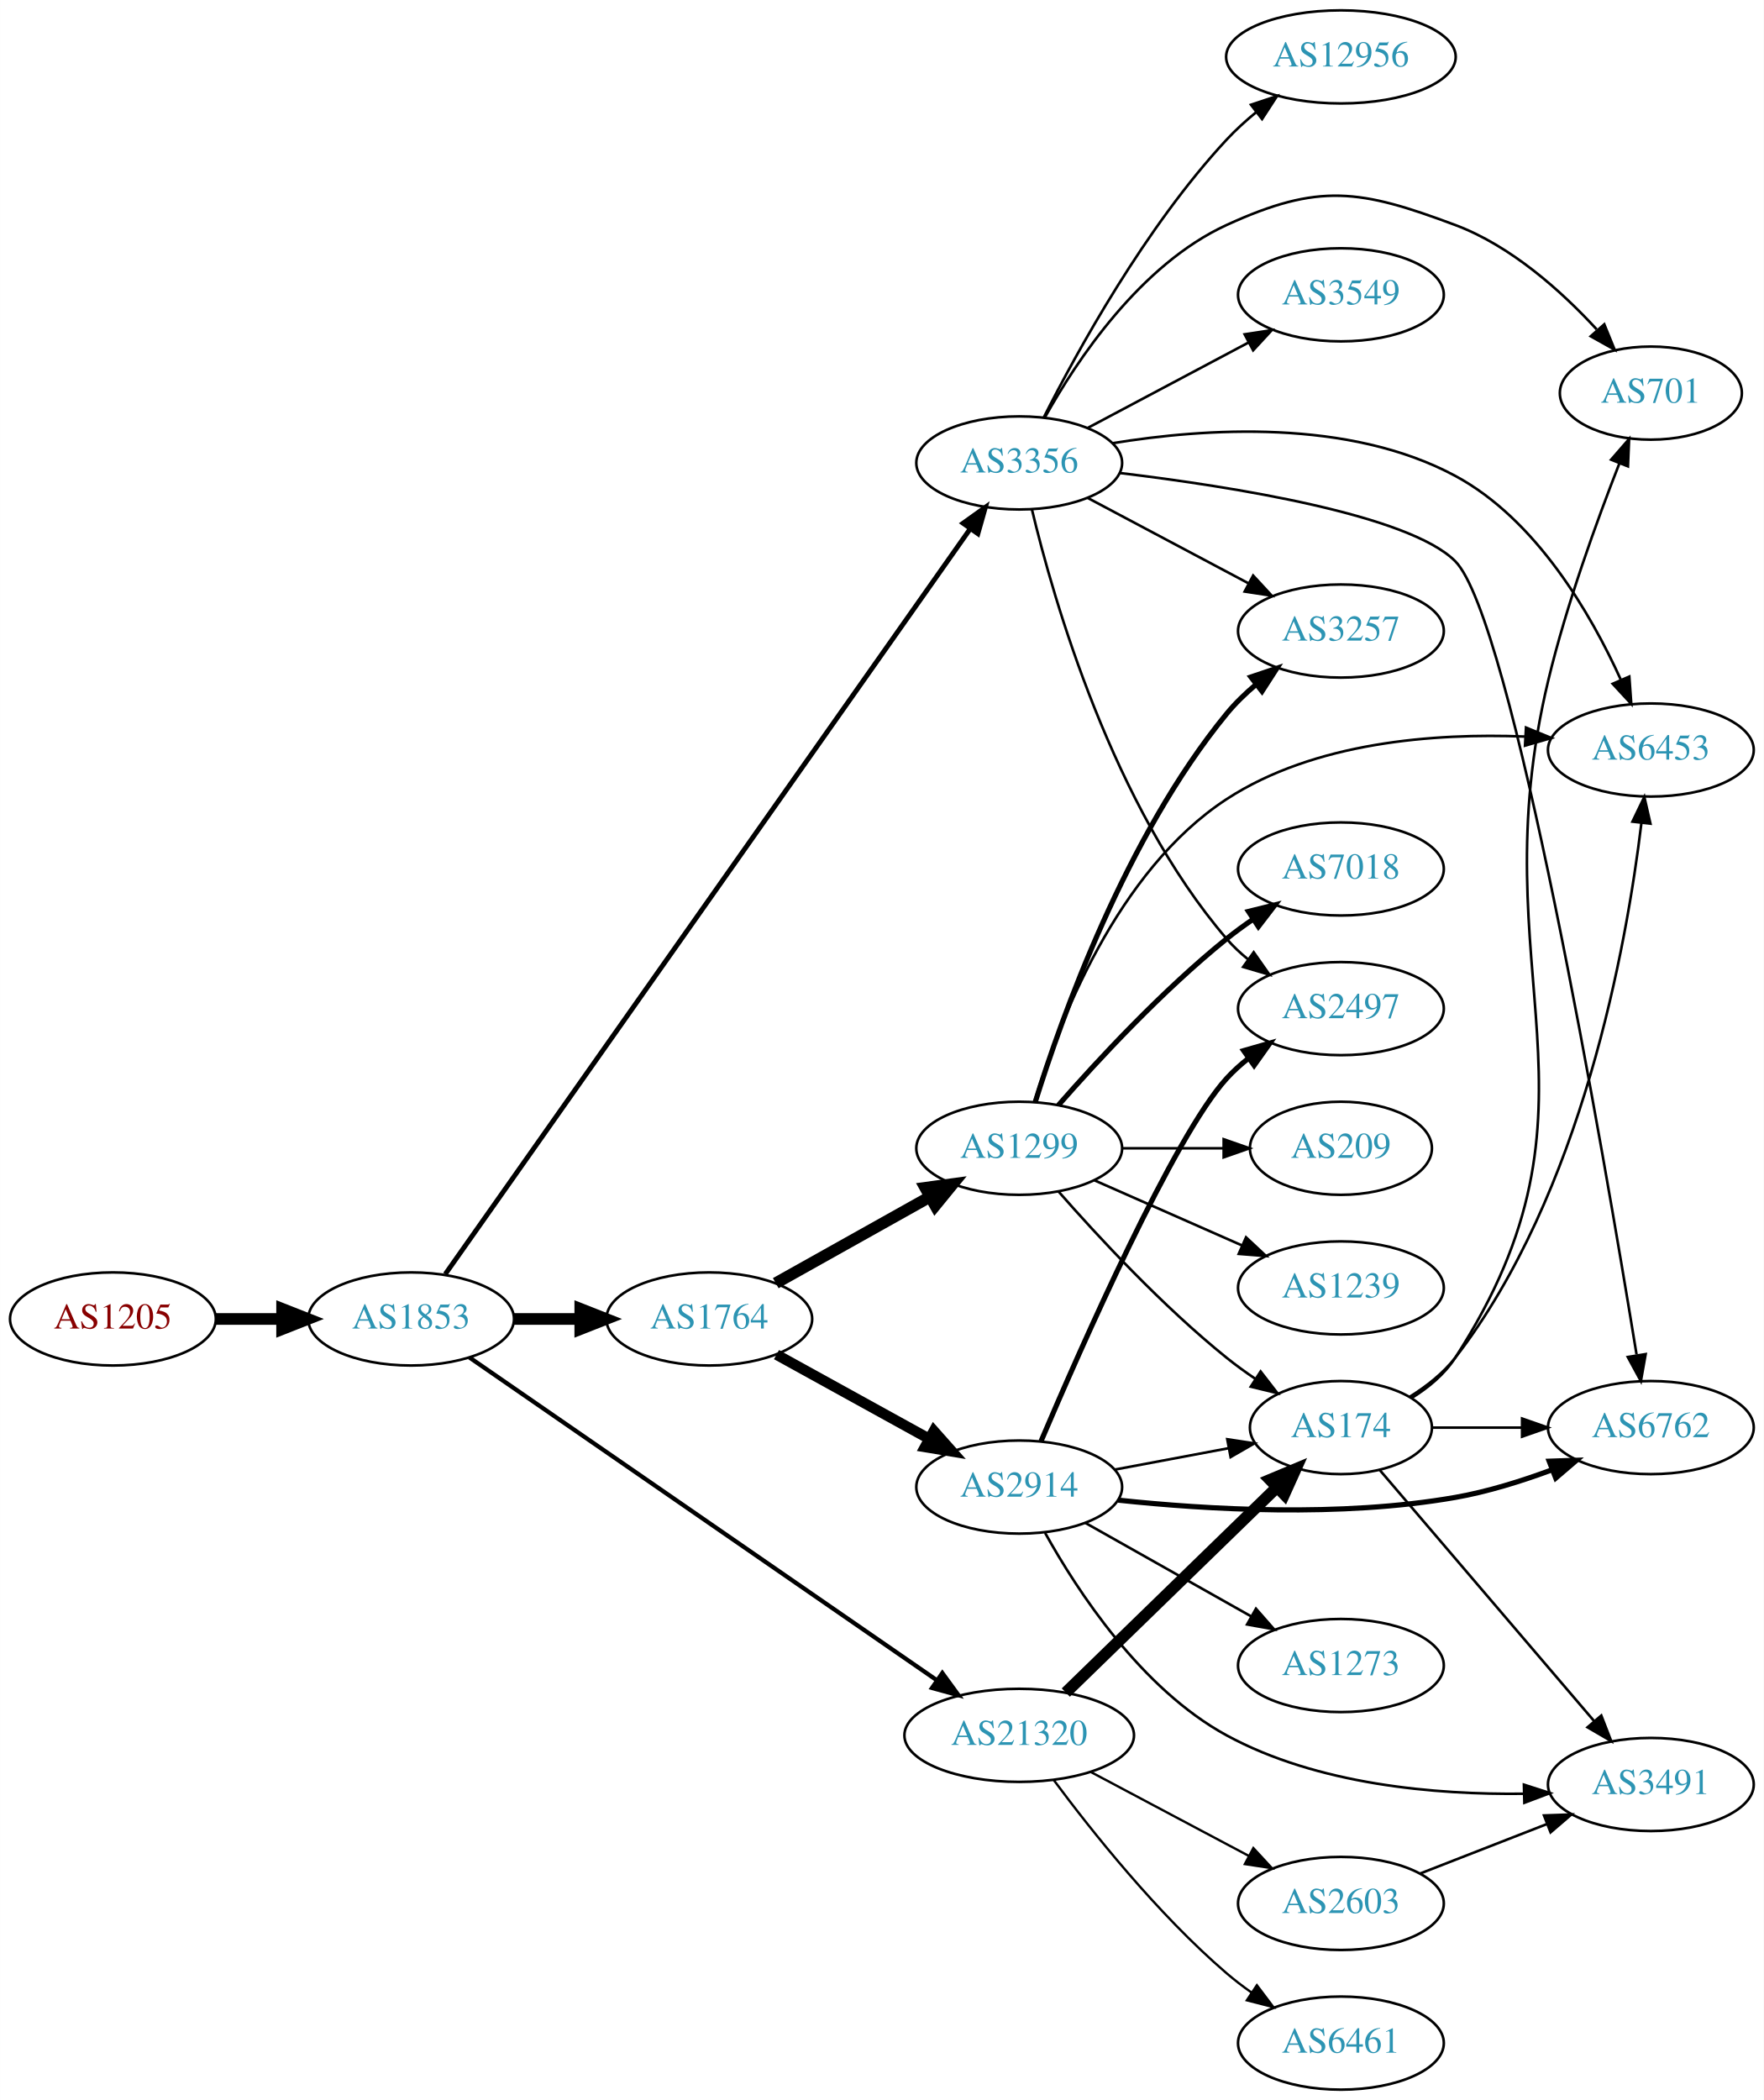
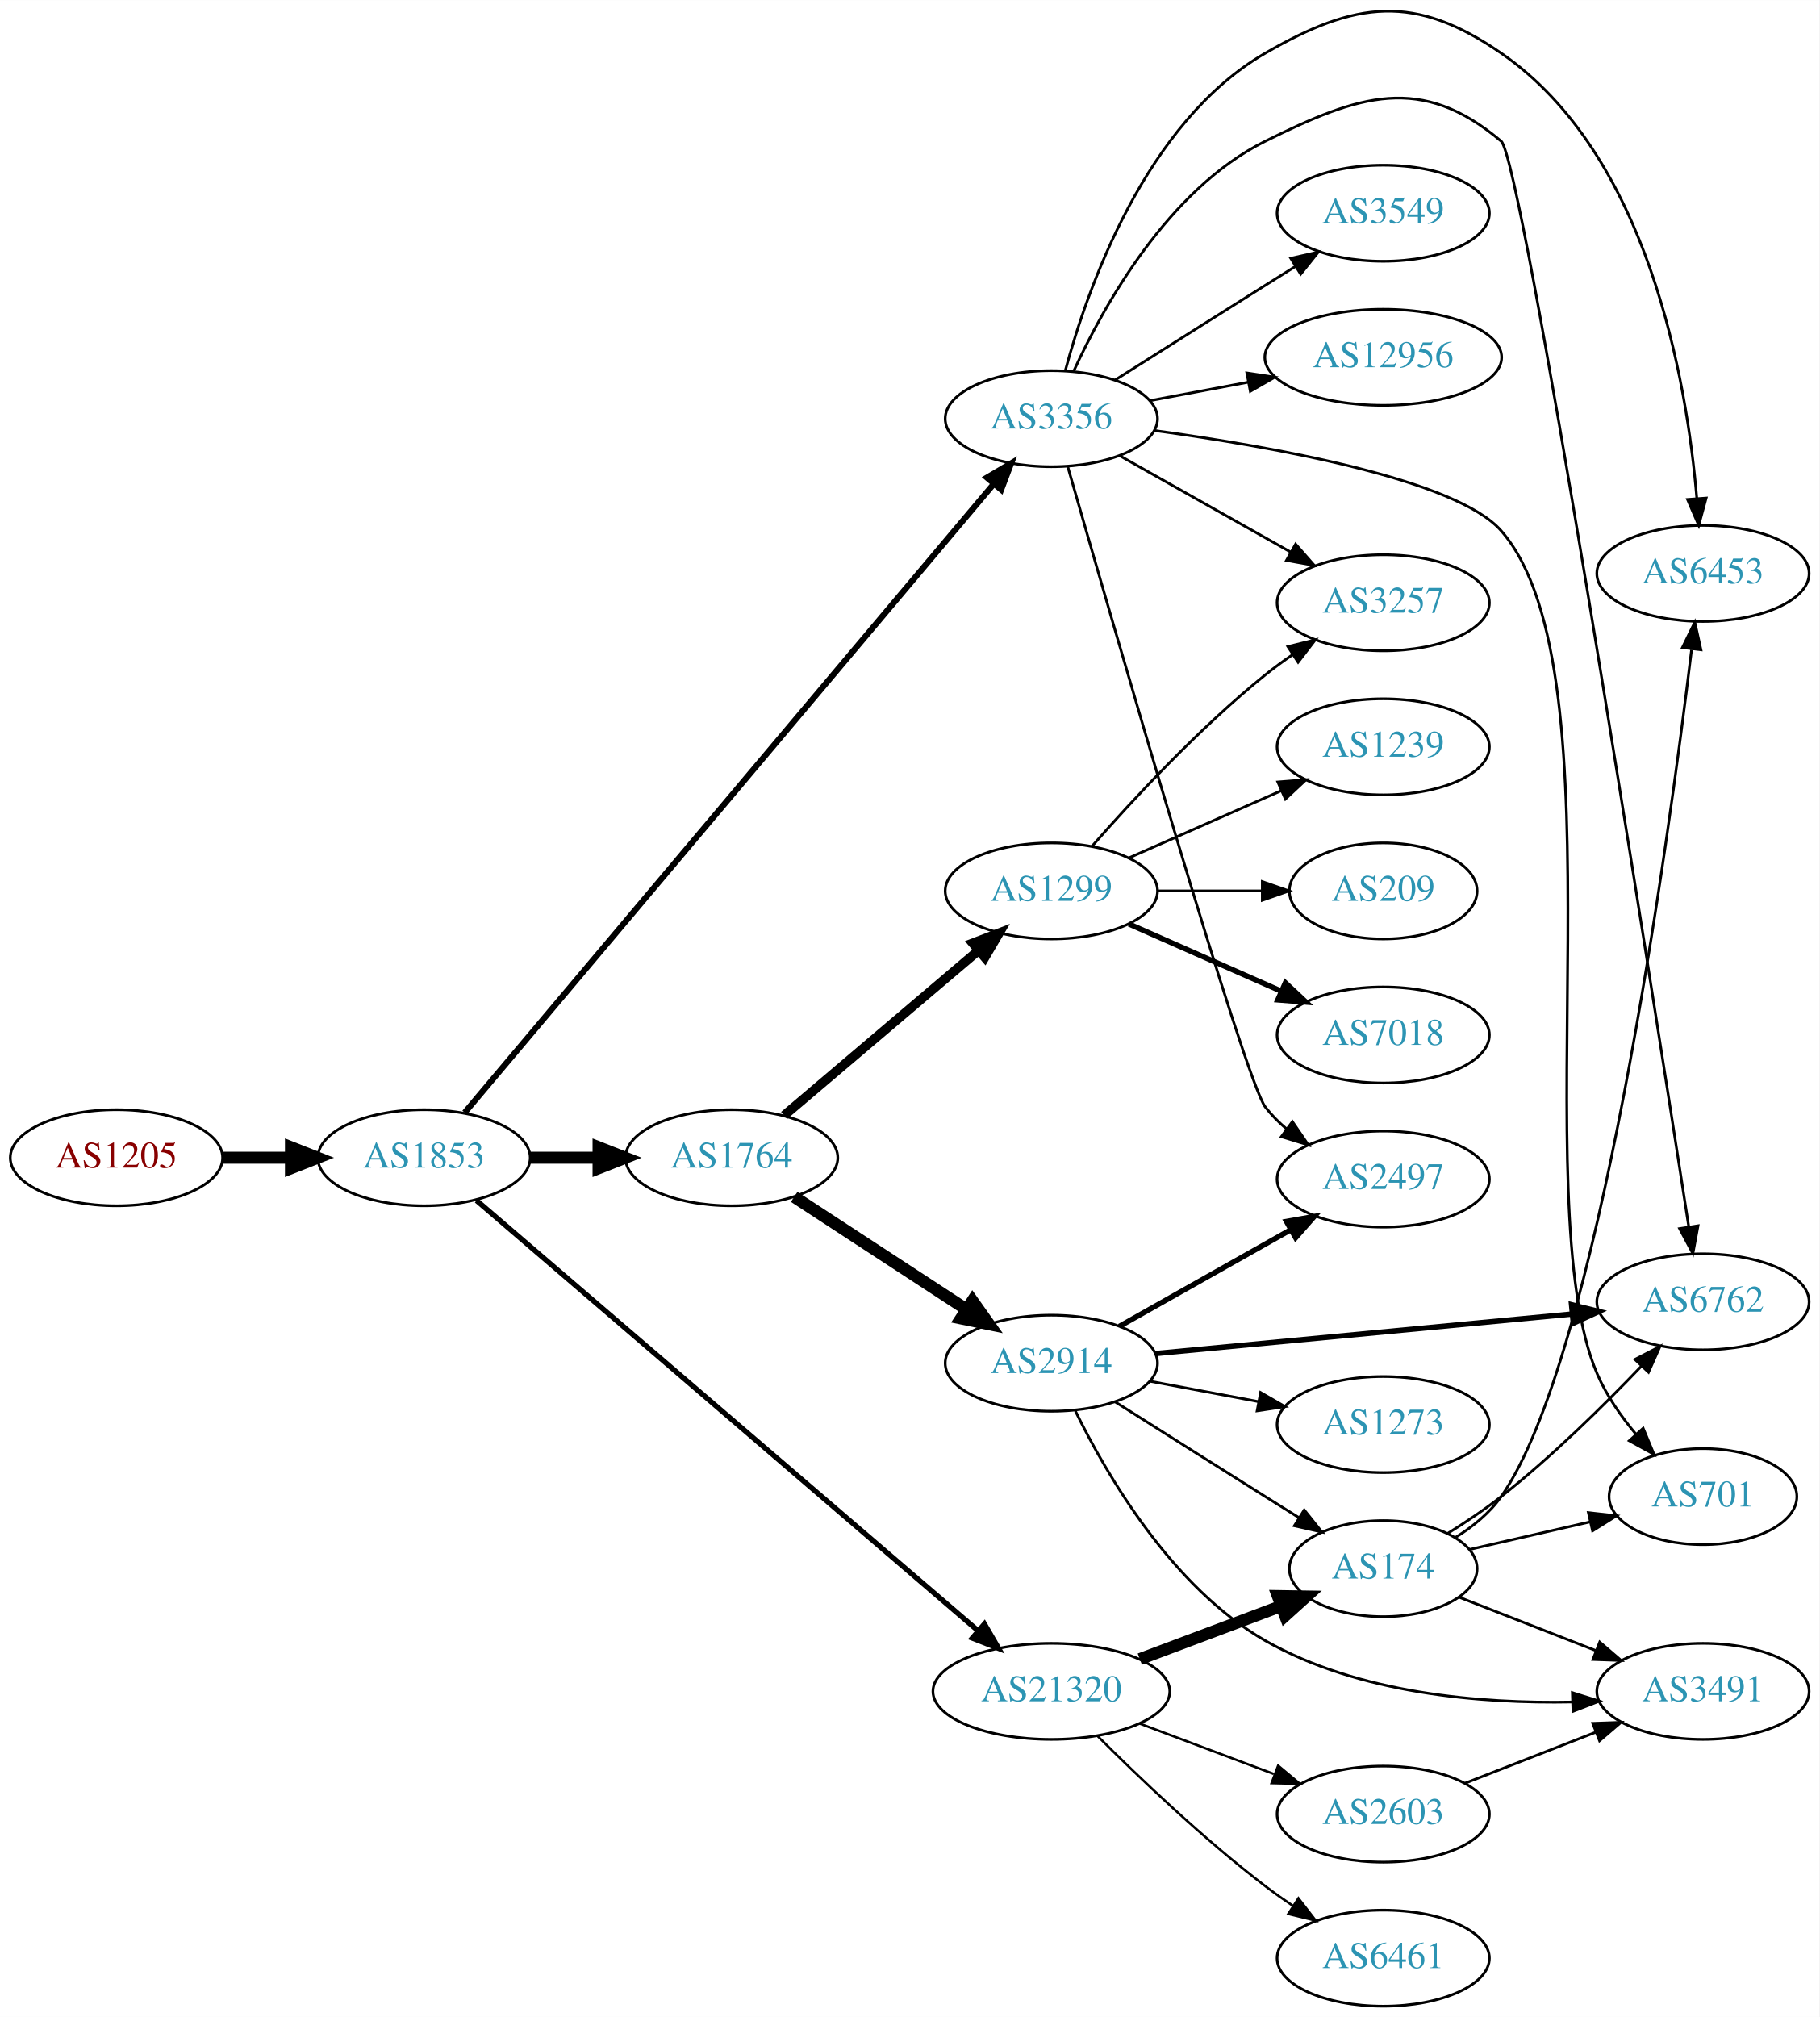
- <svg xmlns="http://www.w3.org/2000/svg" xmlns:xlink="http://www.w3.org/1999/xlink" width="682pt" height="812pt" viewBox="0.00 0.00 681.96 812.00">
-   <g id="graph0" class="graph" transform="scale(1 1) rotate(0) translate(4 808)">
-     <polygon fill="white" stroke="none" points="-4,4 -4,-808 677.956,-808 677.956,4 -4,4" />
+ <svg xmlns="http://www.w3.org/2000/svg" xmlns:xlink="http://www.w3.org/1999/xlink" width="682pt" height="756pt" viewBox="0.00 0.00 681.96 755.88">
+   <g id="graph0" class="graph" transform="scale(1 1) rotate(0) translate(4 751.877)">
+     <polygon fill="white" stroke="none" points="-4,4 -4,-751.877 677.956,-751.877 677.956,4 -4,4" />
    <g id="node1" class="node">
      <g id="a_node1">
        <a xlink:href="/asn/1205" xlink:title="AS1205 ~ University Linz [AT]">
-           <ellipse fill="#ffffff" stroke="black" cx="39.647" cy="-298" rx="39.794" ry="18" />
-           <text text-anchor="middle" x="39.647" y="-294.3" font-family="Times,serif" font-size="14.00" fill="#880000">AS1205</text>
+           <ellipse fill="#ffffff" stroke="black" cx="39.647" cy="-318" rx="39.794" ry="18" />
+           <text text-anchor="middle" x="39.647" y="-314.3" font-family="Times,serif" font-size="14.00" fill="#880000">AS1205</text>
        </a>
      </g>
    </g>
    <g id="node2" class="node">
      <g id="a_node2">
        <a xlink:href="/asn/1853" xlink:title="AS1853 ~ ACOnet Backbone [AT]">
-           <ellipse fill="#ffffff" stroke="black" cx="154.939" cy="-298" rx="39.794" ry="18" />
-           <text text-anchor="middle" x="154.939" y="-294.3" font-family="Times,serif" font-size="14.00" fill="#2c94b3">AS1853</text>
+           <ellipse fill="#ffffff" stroke="black" cx="154.939" cy="-318" rx="39.794" ry="18" />
+           <text text-anchor="middle" x="154.939" y="-314.3" font-family="Times,serif" font-size="14.00" fill="#2c94b3">AS1853</text>
        </a>
      </g>
    </g>
    <g id="edge1" class="edge">
-       <path fill="none" stroke="black" stroke-width="4.5" d="M79.319,-298C87.522,-298 96.286,-298 104.818,-298" />
-       <polygon fill="black" stroke="black" stroke-width="4.5" points="105.057,-301.938 115.057,-298 105.057,-294.063 105.057,-301.938" />
+       <path fill="none" stroke="black" stroke-width="4.5" d="M79.319,-318C87.522,-318 96.286,-318 104.818,-318" />
+       <polygon fill="black" stroke="black" stroke-width="4.5" points="105.057,-321.938 115.057,-318 105.057,-314.063 105.057,-321.938" />
    </g>
    <g id="node3" class="node">
      <g id="a_node3">
        <a xlink:href="/asn/1764" xlink:title="AS1764 ~ NEXTLAYER-AS [AT]">
-           <ellipse fill="#ffffff" stroke="black" cx="270.232" cy="-298" rx="39.794" ry="18" />
-           <text text-anchor="middle" x="270.232" y="-294.3" font-family="Times,serif" font-size="14.00" fill="#2c94b3">AS1764</text>
+           <ellipse fill="#ffffff" stroke="black" cx="270.232" cy="-318" rx="39.794" ry="18" />
+           <text text-anchor="middle" x="270.232" y="-314.3" font-family="Times,serif" font-size="14.00" fill="#2c94b3">AS1764</text>
        </a>
      </g>
    </g>
    <g id="edge2" class="edge">
-       <path fill="none" stroke="black" stroke-width="4.5" d="M194.612,-298C202.815,-298 211.579,-298 220.111,-298" />
-       <polygon fill="black" stroke="black" stroke-width="4.5" points="220.35,-301.938 230.35,-298 220.35,-294.063 220.35,-301.938" />
+       <path fill="none" stroke="black" stroke-width="4.5" d="M194.612,-318C202.815,-318 211.579,-318 220.111,-318" />
+       <polygon fill="black" stroke="black" stroke-width="4.5" points="220.35,-321.938 230.35,-318 220.35,-314.063 220.35,-321.938" />
    </g>
    <g id="node4" class="node">
      <g id="a_node4">
        <a xlink:href="/asn/3356" xlink:title="AS3356 ~ Level 3 Parent, LLC [US]">
-           <ellipse fill="#ffffff" stroke="black" cx="390.075" cy="-629" rx="39.794" ry="18" />
-           <text text-anchor="middle" x="390.075" y="-625.3" font-family="Times,serif" font-size="14.00" fill="#2c94b3">AS3356</text>
+           <ellipse fill="#ffffff" stroke="black" cx="390.075" cy="-595" rx="39.794" ry="18" />
+           <text text-anchor="middle" x="390.075" y="-591.3" font-family="Times,serif" font-size="14.00" fill="#2c94b3">AS3356</text>
        </a>
      </g>
    </g>
    <g id="edge3" class="edge">
-       <path fill="none" stroke="black" stroke-width="1.895" d="M168.146,-315.33C206.623,-369.959 325.517,-538.763 371.065,-603.431" />
-       <polygon fill="black" stroke="black" stroke-width="1.895" points="368.37,-605.681 376.99,-611.842 374.093,-601.65 368.37,-605.681" />
+       <path fill="none" stroke="black" stroke-width="2.25" d="M170.172,-334.911C209.855,-382.059 321.858,-515.136 368.397,-570.432" />
+       <polygon fill="black" stroke="black" stroke-width="2.25" points="365.911,-572.914 375.029,-578.311 371.267,-568.406 365.911,-572.914" />
    </g>
    <g id="node5" class="node">
      <g id="a_node5">
        <a xlink:href="/asn/21320" xlink:title="AS21320 ~ GEANT Vereniging [EU]">
-           <ellipse fill="#ffffff" stroke="black" cx="390.075" cy="-137" rx="44.393" ry="18" />
-           <text text-anchor="middle" x="390.075" y="-133.3" font-family="Times,serif" font-size="14.00" fill="#2c94b3">AS21320</text>
+           <ellipse fill="#ffffff" stroke="black" cx="390.075" cy="-118" rx="44.393" ry="18" />
+           <text text-anchor="middle" x="390.075" y="-114.3" font-family="Times,serif" font-size="14.00" fill="#2c94b3">AS21320</text>
        </a>
      </g>
    </g>
    <g id="edge4" class="edge">
-       <path fill="none" stroke="black" stroke-width="1.658" d="M177.454,-283.142C218.947,-254.488 310.156,-191.5 358.152,-158.355" />
-       <polygon fill="black" stroke="black" stroke-width="1.658" points="360.349,-161.091 366.589,-152.529 356.371,-155.331 360.349,-161.091" />
+       <path fill="none" stroke="black" stroke-width="1.969" d="M174.624,-301.971C215.889,-266.571 314.911,-181.623 362.567,-140.74" />
+       <polygon fill="black" stroke="black" stroke-width="1.969" points="364.991,-143.273 370.302,-134.105 360.433,-137.96 364.991,-143.273" />
    </g>
    <g id="node6" class="node">
      <g id="a_node6">
-         <a xlink:href="/asn/1299" xlink:title="AS1299 ~ Telia Carrier [EU]">
-           <ellipse fill="#ffffff" stroke="black" cx="390.075" cy="-364" rx="39.794" ry="18" />
-           <text text-anchor="middle" x="390.075" y="-360.3" font-family="Times,serif" font-size="14.00" fill="#2c94b3">AS1299</text>
+         <a xlink:href="/asn/2914" xlink:title="AS2914 ~ NTT America, Inc. [US]">
+           <ellipse fill="#ffffff" stroke="black" cx="390.075" cy="-241" rx="39.794" ry="18" />
+           <text text-anchor="middle" x="390.075" y="-237.3" font-family="Times,serif" font-size="14.00" fill="#2c94b3">AS2914</text>
        </a>
      </g>
    </g>
    <g id="edge5" class="edge">
-       <path fill="none" stroke="black" stroke-width="4.5" d="M295.936,-311.836C313.22,-321.516 336.515,-334.563 355.485,-345.187" />
-       <polygon fill="black" stroke="black" stroke-width="4.5" points="353.755,-348.731 364.404,-350.182 357.603,-341.861 353.755,-348.731" />
+       <path fill="none" stroke="black" stroke-width="4.5" d="M293.675,-303.336C311.941,-291.401 337.917,-274.427 358.153,-261.205" />
+       <polygon fill="black" stroke="black" stroke-width="4.5" points="360.498,-264.376 366.716,-255.61 356.191,-257.784 360.498,-264.376" />
    </g>
    <g id="node7" class="node">
      <g id="a_node7">
-         <a xlink:href="/asn/2914" xlink:title="AS2914 ~ NTT America, Inc. [US]">
-           <ellipse fill="#ffffff" stroke="black" cx="390.075" cy="-233" rx="39.794" ry="18" />
-           <text text-anchor="middle" x="390.075" y="-229.3" font-family="Times,serif" font-size="14.00" fill="#2c94b3">AS2914</text>
+         <a xlink:href="/asn/1299" xlink:title="AS1299 ~ Telia Carrier [EU]">
+           <ellipse fill="#ffffff" stroke="black" cx="390.075" cy="-418" rx="39.794" ry="18" />
+           <text text-anchor="middle" x="390.075" y="-414.3" font-family="Times,serif" font-size="14.00" fill="#2c94b3">AS1299</text>
        </a>
      </g>
    </g>
    <g id="edge6" class="edge">
-       <path fill="none" stroke="black" stroke-width="4.05" d="M296.224,-284.215C313.41,-274.736 336.438,-262.034 355.261,-251.651" />
-       <polygon fill="black" stroke="black" stroke-width="4.05" points="357.075,-254.698 364.12,-246.765 353.652,-248.492 357.075,-254.698" />
+       <path fill="none" stroke="black" stroke-width="3.5" d="M289.905,-333.845C309.557,-350.522 340.652,-376.909 362.781,-395.687" />
+       <polygon fill="black" stroke="black" stroke-width="3.5" points="360.601,-398.427 370.49,-402.229 365.13,-393.09 360.601,-398.427" />
    </g>
    <g id="node8" class="node">
      <g id="a_node8">
+         <a xlink:href="/asn/2497" xlink:title="AS2497 ~ Internet Initiative Japan Inc. [JP]">
+           <ellipse fill="#ffffff" stroke="black" cx="514.467" cy="-310" rx="39.794" ry="18" />
+           <text text-anchor="middle" x="514.467" y="-306.3" font-family="Times,serif" font-size="14.00" fill="#2c94b3">AS2497</text>
+         </a>
+       </g>
+     </g>
+     <g id="edge13" class="edge">
+       <path fill="none" stroke="black" d="M396.269,-576.849C412.659,-519.739 462.654,-346.917 470.271,-337 472.561,-334.019 475.281,-331.284 478.225,-328.795" />
+       <polygon fill="black" stroke="black" points="480.419,-331.526 486.401,-322.782 476.271,-325.887 480.419,-331.526" />
+     </g>
+     <g id="node10" class="node">
+       <g id="a_node10">
        <a xlink:href="/asn/6762" xlink:title="AS6762 ~ TELECOM ITALIA SPARKLE S.p.A. [IT]">
-           <ellipse fill="#ffffff" stroke="black" cx="634.31" cy="-256" rx="39.794" ry="18" />
-           <text text-anchor="middle" x="634.31" y="-252.3" font-family="Times,serif" font-size="14.00" fill="#2c94b3">AS6762</text>
-         </a>
-       </g>
-     </g>
-     <g id="edge17" class="edge">
-       <path fill="none" stroke="black" d="M429.047,-625.098C472.735,-619.827 540.765,-608.965 558.663,-591 580.559,-569.022 616.231,-361.102 628.774,-284.315" />
-       <polygon fill="black" stroke="black" points="632.305,-284.406 630.453,-273.975 625.395,-283.285 632.305,-284.406" />
-     </g>
-     <g id="node11" class="node">
-       <g id="a_node11">
-         <a xlink:href="/asn/2497" xlink:title="AS2497 ~ Internet Initiative Japan Inc. [JP]">
-           <ellipse fill="#ffffff" stroke="black" cx="514.467" cy="-418" rx="39.794" ry="18" />
-           <text text-anchor="middle" x="514.467" y="-414.3" font-family="Times,serif" font-size="14.00" fill="#2c94b3">AS2497</text>
-         </a>
-       </g>
-     </g>
-     <g id="edge16" class="edge">
-       <path fill="none" stroke="black" d="M394.963,-611.132C403.388,-575.875 426.215,-496.328 470.271,-445 472.719,-442.148 475.545,-439.499 478.555,-437.063" />
-       <polygon fill="black" stroke="black" points="480.743,-439.801 486.824,-431.125 476.66,-434.116 480.743,-439.801" />
+           <ellipse fill="#ffffff" stroke="black" cx="634.31" cy="-264" rx="39.794" ry="18" />
+           <text text-anchor="middle" x="634.31" y="-260.3" font-family="Times,serif" font-size="14.00" fill="#2c94b3">AS6762</text>
+         </a>
+       </g>
+     </g>
+     <g id="edge12" class="edge">
+       <path fill="none" stroke="black" d="M398.38,-612.672C409.654,-637.305 433.87,-680.966 470.271,-699 505.473,-716.44 528.627,-724.321 558.663,-699 566.57,-692.335 614.245,-387.437 628.977,-292.148" />
+       <polygon fill="black" stroke="black" points="632.462,-292.511 630.529,-282.094 625.544,-291.443 632.462,-292.511" />
    </g>
    <g id="node13" class="node">
      <g id="a_node13">
-         <a xlink:href="/asn/6453" xlink:title="AS6453 ~ TATA COMMUNICATIONS (AMERICA) INC [US]">
-           <ellipse fill="#ffffff" stroke="black" cx="634.31" cy="-518" rx="39.794" ry="18" />
-           <text text-anchor="middle" x="634.31" y="-514.3" font-family="Times,serif" font-size="14.00" fill="#2c94b3">AS6453</text>
-         </a>
-       </g>
-     </g>
-     <g id="edge12" class="edge">
-       <path fill="none" stroke="black" d="M426.132,-636.618C461.747,-642.455 517.392,-646.202 558.663,-624 589.987,-607.15 611.082,-570.713 622.642,-545.29" />
-       <polygon fill="black" stroke="black" points="625.98,-546.388 626.742,-535.82 619.557,-543.606 625.98,-546.388" />
+         <a xlink:href="/asn/701" xlink:title="AS701 ~ UUNET [US]">
+           <ellipse fill="#ffffff" stroke="black" cx="634.31" cy="-191" rx="35.194" ry="18" />
+           <text text-anchor="middle" x="634.31" y="-187.3" font-family="Times,serif" font-size="14.00" fill="#2c94b3">AS701</text>
+         </a>
+       </g>
+     </g>
+     <g id="edge14" class="edge">
+       <path fill="none" stroke="black" d="M428.644,-590.564C472.667,-584.551 541.766,-572.292 558.663,-553 605.231,-499.834 566.745,-301.929 594.663,-237 598.158,-228.873 603.579,-221.082 609.266,-214.297" />
+       <polygon fill="black" stroke="black" points="611.89,-216.613 615.965,-206.833 606.681,-211.937 611.89,-216.613" />
    </g>
    <g id="node14" class="node">
      <g id="a_node14">
-         <a xlink:href="/asn/12956" xlink:title="AS12956 ~ TELXIUS [ES]">
-           <ellipse fill="#ffffff" stroke="black" cx="514.467" cy="-786" rx="44.393" ry="18" />
-           <text text-anchor="middle" x="514.467" y="-782.3" font-family="Times,serif" font-size="14.00" fill="#2c94b3">AS12956</text>
-         </a>
-       </g>
-     </g>
-     <g id="edge13" class="edge">
-       <path fill="none" stroke="black" d="M399.545,-646.555C412.423,-672.093 438.785,-720.132 470.271,-754 473.756,-757.749 477.731,-761.36 481.825,-764.721" />
-       <polygon fill="black" stroke="black" points="479.695,-767.498 489.748,-770.844 483.976,-761.96 479.695,-767.498" />
+         <a xlink:href="/asn/3257" xlink:title="AS3257 ~ GTT [DE]">
+           <ellipse fill="#ffffff" stroke="black" cx="514.467" cy="-526" rx="39.794" ry="18" />
+           <text text-anchor="middle" x="514.467" y="-522.3" font-family="Times,serif" font-size="14.00" fill="#2c94b3">AS3257</text>
+         </a>
+       </g>
+     </g>
+     <g id="edge15" class="edge">
+       <path fill="none" stroke="black" d="M415.549,-581.203C433.939,-570.835 459.351,-556.509 479.678,-545.049" />
+       <polygon fill="black" stroke="black" points="481.624,-547.97 488.616,-540.01 478.186,-541.872 481.624,-547.97" />
    </g>
    <g id="node15" class="node">
      <g id="a_node15">
-         <a xlink:href="/asn/3549" xlink:title="AS3549 ~ Level 3 Parent, LLC [US]">
-           <ellipse fill="#ffffff" stroke="black" cx="514.467" cy="-694" rx="39.794" ry="18" />
-           <text text-anchor="middle" x="514.467" y="-690.3" font-family="Times,serif" font-size="14.00" fill="#2c94b3">AS3549</text>
-         </a>
-       </g>
-     </g>
-     <g id="edge14" class="edge">
-       <path fill="none" stroke="black" d="M416.435,-642.468C434.447,-652.034 458.856,-664.997 478.686,-675.528" />
-       <polygon fill="black" stroke="black" points="477.245,-678.726 487.719,-680.326 480.529,-672.544 477.245,-678.726" />
+         <a xlink:href="/asn/12956" xlink:title="AS12956 ~ TELXIUS [ES]">
+           <ellipse fill="#ffffff" stroke="black" cx="514.467" cy="-618" rx="44.393" ry="18" />
+           <text text-anchor="middle" x="514.467" y="-614.3" font-family="Times,serif" font-size="14.00" fill="#2c94b3">AS12956</text>
+         </a>
+       </g>
+     </g>
+     <g id="edge16" class="edge">
+       <path fill="none" stroke="black" d="M427.135,-601.776C438.593,-603.93 451.474,-606.35 463.721,-608.652" />
+       <polygon fill="black" stroke="black" points="463.34,-612.141 473.814,-610.548 464.633,-605.262 463.34,-612.141" />
    </g>
    <g id="node16" class="node">
      <g id="a_node16">
-         <a xlink:href="/asn/701" xlink:title="AS701 ~ UUNET [US]">
-           <ellipse fill="#ffffff" stroke="black" cx="634.31" cy="-656" rx="35.194" ry="18" />
-           <text text-anchor="middle" x="634.31" y="-652.3" font-family="Times,serif" font-size="14.00" fill="#2c94b3">AS701</text>
-         </a>
-       </g>
-     </g>
-     <g id="edge15" class="edge">
-       <path fill="none" stroke="black" d="M399.987,-646.565C412.331,-668.705 436.939,-705.712 470.271,-721 505.98,-737.378 521.871,-734.774 558.663,-721 580.253,-712.917 599.715,-695.455 613.349,-680.664" />
-       <polygon fill="black" stroke="black" points="616.302,-682.609 620.301,-672.798 611.056,-677.974 616.302,-682.609" />
+         <a xlink:href="/asn/6453" xlink:title="AS6453 ~ TATA COMMUNICATIONS (AMERICA) INC [US]">
+           <ellipse fill="#ffffff" stroke="black" cx="634.31" cy="-537" rx="39.794" ry="18" />
+           <text text-anchor="middle" x="634.31" y="-533.3" font-family="Times,serif" font-size="14.00" fill="#2c94b3">AS6453</text>
+         </a>
+       </g>
+     </g>
+     <g id="edge17" class="edge">
+       <path fill="none" stroke="black" d="M395.268,-612.908C403.563,-643.744 425.297,-706.05 470.271,-732 504.299,-751.633 526.297,-754.266 558.663,-732 613.843,-694.038 628.256,-609.296 632.004,-565.075" />
+       <polygon fill="black" stroke="black" points="635.502,-565.238 632.731,-555.012 628.52,-564.734 635.502,-565.238" />
    </g>
    <g id="node17" class="node">
      <g id="a_node17">
-         <a xlink:href="/asn/3257" xlink:title="AS3257 ~ GTT [DE]">
-           <ellipse fill="#ffffff" stroke="black" cx="514.467" cy="-564" rx="39.794" ry="18" />
-           <text text-anchor="middle" x="514.467" y="-560.3" font-family="Times,serif" font-size="14.00" fill="#2c94b3">AS3257</text>
+         <a xlink:href="/asn/3549" xlink:title="AS3549 ~ Level 3 Parent, LLC [US]">
+           <ellipse fill="#ffffff" stroke="black" cx="514.467" cy="-672" rx="39.794" ry="18" />
+           <text text-anchor="middle" x="514.467" y="-668.3" font-family="Times,serif" font-size="14.00" fill="#2c94b3">AS3549</text>
        </a>
      </g>
    </g>
    <g id="edge18" class="edge">
-       <path fill="none" stroke="black" d="M416.435,-615.532C434.447,-605.966 458.856,-593.003 478.686,-582.472" />
-       <polygon fill="black" stroke="black" points="480.529,-585.456 487.719,-577.674 477.245,-579.274 480.529,-585.456" />
-     </g>
-     <g id="node10" class="node">
-       <g id="a_node10">
+       <path fill="none" stroke="black" d="M413.931,-609.468C429.741,-619.467 451.27,-633.064 470.271,-645 473.894,-647.276 477.69,-649.656 481.464,-652.019" />
+       <polygon fill="black" stroke="black" points="479.806,-655.11 490.14,-657.446 483.519,-649.176 479.806,-655.11" />
+     </g>
+     <g id="node9" class="node">
+       <g id="a_node9">
        <a xlink:href="/asn/174" xlink:title="AS174 ~ Cogent Communications [US]">
-           <ellipse fill="#ffffff" stroke="black" cx="514.467" cy="-256" rx="35.194" ry="18" />
-           <text text-anchor="middle" x="514.467" y="-252.3" font-family="Times,serif" font-size="14.00" fill="#2c94b3">AS174</text>
-         </a>
-       </g>
-     </g>
-     <g id="edge21" class="edge">
-       <path fill="none" stroke="black" stroke-width="4.5" d="M408.093,-153.546C429.311,-174.177 465.702,-209.559 489.673,-232.866" />
-       <polygon fill="black" stroke="black" stroke-width="4.5" points="487.07,-235.826 496.985,-239.974 492.56,-230.18 487.07,-235.826" />
-     </g>
-     <g id="node18" class="node">
-       <g id="a_node18">
+           <ellipse fill="#ffffff" stroke="black" cx="514.467" cy="-164" rx="35.194" ry="18" />
+           <text text-anchor="middle" x="514.467" y="-160.3" font-family="Times,serif" font-size="14.00" fill="#2c94b3">AS174</text>
+         </a>
+       </g>
+     </g>
+     <g id="edge25" class="edge">
+       <path fill="none" stroke="black" stroke-width="4.5" d="M423.232,-130.086C439.454,-136.183 459.221,-143.612 476.114,-149.961" />
+       <polygon fill="black" stroke="black" stroke-width="4.5" points="474.934,-153.724 485.68,-153.556 477.705,-146.353 474.934,-153.724" />
+     </g>
+     <g id="node21" class="node">
+       <g id="a_node21">
        <a xlink:href="/asn/6461" xlink:title="AS6461 ~ Zayo Bandwidth [US]">
          <ellipse fill="#ffffff" stroke="black" cx="514.467" cy="-18" rx="39.794" ry="18" />
          <text text-anchor="middle" x="514.467" y="-14.3" font-family="Times,serif" font-size="14.00" fill="#2c94b3">AS6461</text>
        </a>
      </g>
    </g>
-     <g id="edge19" class="edge">
-       <path fill="none" stroke="black" stroke-width="0.9" d="M403.452,-119.685C418,-100.09 443.565,-67.924 470.271,-45 473.28,-42.417 476.561,-39.91 479.925,-37.532" />
-       <polygon fill="black" stroke="black" stroke-width="0.9" points="481.972,-40.375 488.354,-31.918 478.091,-34.549 481.972,-40.375" />
-     </g>
-     <g id="node19" class="node">
-       <g id="a_node19">
+     <g id="edge23" class="edge">
+       <path fill="none" stroke="black" stroke-width="0.9" d="M407.27,-101.385C422.743,-85.93 447.078,-62.693 470.271,-45 473.593,-42.465 477.161,-39.947 480.77,-37.525" />
+       <polygon fill="black" stroke="black" stroke-width="0.9" points="482.679,-40.458 489.17,-32.085 478.874,-34.583 482.679,-40.458" />
+     </g>
+     <g id="node22" class="node">
+       <g id="a_node22">
        <a xlink:href="/asn/2603" xlink:title="AS2603 ~ NORDUnet [NO]">
          <ellipse fill="#ffffff" stroke="black" cx="514.467" cy="-72" rx="39.794" ry="18" />
          <text text-anchor="middle" x="514.467" y="-68.3" font-family="Times,serif" font-size="14.00" fill="#2c94b3">AS2603</text>
        </a>
      </g>
    </g>
-     <g id="edge20" class="edge">
-       <path fill="none" stroke="black" stroke-width="0.9" d="M417.632,-122.896C435.598,-113.355 459.502,-100.66 478.941,-90.336" />
-       <polygon fill="black" stroke="black" stroke-width="0.9" points="480.61,-93.413 487.8,-85.631 477.327,-87.23 480.61,-93.413" />
-     </g>
-     <g id="edge25" class="edge">
-       <path fill="none" stroke="black" d="M405.227,-347.337C420.329,-330.106 445.45,-302.976 470.271,-283 473.776,-280.179 477.594,-277.413 481.462,-274.792" />
-       <polygon fill="black" stroke="black" points="483.42,-277.694 489.908,-269.318 479.613,-271.82 483.42,-277.694" />
-     </g>
-     <g id="edge27" class="edge">
-       <path fill="none" stroke="black" d="M395.959,-382.084C405.073,-411.998 427.716,-471.232 470.271,-499 504.227,-521.157 550.801,-524.554 585.478,-523.2" />
-       <polygon fill="black" stroke="black" points="586.033,-526.675 595.831,-522.642 585.657,-519.685 586.033,-526.675" />
-     </g>
-     <g id="edge23" class="edge">
-       <path fill="none" stroke="black" stroke-width="2" d="M396.246,-381.782C406.354,-414.299 431.218,-484.378 470.271,-532 473.589,-536.046 477.525,-539.854 481.65,-543.335" />
-       <polygon fill="black" stroke="black" stroke-width="2" points="479.66,-546.222 489.701,-549.602 483.96,-540.698 479.66,-546.222" />
-     </g>
-     <g id="node20" class="node">
-       <g id="a_node20">
-         <a xlink:href="/asn/1239" xlink:title="AS1239 ~ Sprint [US]">
-           <ellipse fill="#ffffff" stroke="black" cx="514.467" cy="-310" rx="39.794" ry="18" />
-           <text text-anchor="middle" x="514.467" y="-306.3" font-family="Times,serif" font-size="14.00" fill="#2c94b3">AS1239</text>
-         </a>
-       </g>
-     </g>
-     <g id="edge22" class="edge">
-       <path fill="none" stroke="black" d="M419.154,-351.611C436.102,-344.134 457.899,-334.517 476.269,-326.412" />
-       <polygon fill="black" stroke="black" points="477.782,-329.57 485.519,-322.331 474.957,-323.166 477.782,-329.57" />
-     </g>
-     <g id="node21" class="node">
-       <g id="a_node21">
-         <a xlink:href="/asn/7018" xlink:title="AS7018 ~ AT&amp;T Services, Inc. [US]">
-           <ellipse fill="#ffffff" stroke="black" cx="514.467" cy="-472" rx="39.794" ry="18" />
-           <text text-anchor="middle" x="514.467" y="-468.3" font-family="Times,serif" font-size="14.00" fill="#2c94b3">AS7018</text>
-         </a>
-       </g>
-     </g>
    <g id="edge24" class="edge">
-       <path fill="none" stroke="black" stroke-width="2" d="M405.227,-380.663C420.329,-397.894 445.45,-425.024 470.271,-445 473.526,-447.62 477.052,-450.192 480.636,-452.646" />
-       <polygon fill="black" stroke="black" stroke-width="2" points="478.724,-455.577 489.009,-458.121 482.555,-449.719 478.724,-455.577" />
-     </g>
-     <g id="node22" class="node">
-       <g id="a_node22">
-         <a xlink:href="/asn/209" xlink:title="AS209 ~ CenturyLink Communications, LLC [US]">
-           <ellipse fill="#ffffff" stroke="black" cx="514.467" cy="-364" rx="35.194" ry="18" />
-           <text text-anchor="middle" x="514.467" y="-360.3" font-family="Times,serif" font-size="14.00" fill="#2c94b3">AS209</text>
-         </a>
-       </g>
-     </g>
-     <g id="edge26" class="edge">
-       <path fill="none" stroke="black" d="M429.801,-364C442.29,-364 456.228,-364 469.092,-364" />
-       <polygon fill="black" stroke="black" points="469.13,-367.5 479.13,-364 469.13,-360.5 469.13,-367.5" />
+       <path fill="none" stroke="black" stroke-width="0.9" d="M423.232,-105.914C438.599,-100.139 457.146,-93.168 473.419,-87.052" />
+       <polygon fill="black" stroke="black" stroke-width="0.9" points="475.079,-90.167 483.208,-83.373 472.616,-83.615 475.079,-90.167" />
    </g>
    <g id="edge7" class="edge">
-       <path fill="none" stroke="black" stroke-width="2" d="M428.332,-227.951C462.502,-224.301 514.374,-221.236 558.663,-229 571.177,-231.194 584.358,-235.309 596.103,-239.677" />
-       <polygon fill="black" stroke="black" stroke-width="2" points="594.997,-243.002 605.585,-243.369 597.537,-236.479 594.997,-243.002" />
-     </g>
-     <g id="node9" class="node">
-       <g id="a_node9">
+       <path fill="none" stroke="black" stroke-width="2" d="M415.549,-254.797C433.939,-265.165 459.351,-279.491 479.678,-290.951" />
+       <polygon fill="black" stroke="black" stroke-width="2" points="478.186,-294.128 488.616,-295.99 481.624,-288.03 478.186,-294.128" />
+     </g>
+     <g id="edge8" class="edge">
+       <path fill="none" stroke="black" d="M413.931,-226.532C429.741,-216.533 451.27,-202.936 470.271,-191 474.362,-188.43 478.673,-185.728 482.926,-183.066" />
+       <polygon fill="black" stroke="black" points="484.857,-185.986 491.48,-177.716 481.146,-180.051 484.857,-185.986" />
+     </g>
+     <g id="edge9" class="edge">
+       <path fill="none" stroke="black" stroke-width="2" d="M428.924,-244.594C471.108,-248.599 539.413,-255.085 585.317,-259.443" />
+       <polygon fill="black" stroke="black" stroke-width="2" points="585.041,-262.933 595.327,-260.394 585.703,-255.964 585.041,-262.933" />
+     </g>
+     <g id="node11" class="node">
+       <g id="a_node11">
        <a xlink:href="/asn/3491" xlink:title="AS3491 ~ PCCW Global, Inc. [US]">
          <ellipse fill="#ffffff" stroke="black" cx="634.31" cy="-118" rx="39.794" ry="18" />
          <text text-anchor="middle" x="634.31" y="-114.3" font-family="Times,serif" font-size="14.00" fill="#2c94b3">AS3491</text>
        </a>
      </g>
    </g>
-     <g id="edge8" class="edge">
-       <path fill="none" stroke="black" d="M400.083,-215.294C412.532,-192.865 437.252,-154.975 470.271,-137 505.428,-117.861 551.091,-114.005 585.145,-114.422" />
-       <polygon fill="black" stroke="black" points="585.232,-117.926 595.317,-114.677 585.407,-110.928 585.232,-117.926" />
-     </g>
-     <g id="edge9" class="edge">
-       <path fill="none" stroke="black" d="M427.135,-239.776C440.866,-242.357 456.641,-245.321 470.919,-248.004" />
-       <polygon fill="black" stroke="black" points="470.525,-251.492 481,-249.899 471.818,-244.612 470.525,-251.492" />
-     </g>
    <g id="edge10" class="edge">
-       <path fill="none" stroke="black" stroke-width="2" d="M398.514,-250.747C413.996,-287.133 449.928,-368.648 470.271,-391 472.801,-393.78 475.681,-396.381 478.726,-398.785" />
-       <polygon fill="black" stroke="black" stroke-width="2" points="476.86,-401.753 487.042,-404.681 480.909,-396.042 476.86,-401.753" />
+       <path fill="none" stroke="black" d="M399.075,-223.083C410.872,-198.992 435.371,-156.889 470.271,-137 505.161,-117.116 551.044,-113.366 585.244,-114.012" />
+       <polygon fill="black" stroke="black" points="585.35,-117.518 595.457,-114.341 585.575,-110.521 585.35,-117.518" />
    </g>
    <g id="node12" class="node">
      <g id="a_node12">
        <a xlink:href="/asn/1273" xlink:title="AS1273 ~ Vodafone Group PLC [EU]">
-           <ellipse fill="#ffffff" stroke="black" cx="514.467" cy="-164" rx="39.794" ry="18" />
-           <text text-anchor="middle" x="514.467" y="-160.3" font-family="Times,serif" font-size="14.00" fill="#2c94b3">AS1273</text>
+           <ellipse fill="#ffffff" stroke="black" cx="514.467" cy="-218" rx="39.794" ry="18" />
+           <text text-anchor="middle" x="514.467" y="-214.3" font-family="Times,serif" font-size="14.00" fill="#2c94b3">AS1273</text>
        </a>
      </g>
    </g>
    <g id="edge11" class="edge">
-       <path fill="none" stroke="black" d="M415.549,-219.203C433.939,-208.835 459.351,-194.509 479.678,-183.049" />
-       <polygon fill="black" stroke="black" points="481.624,-185.97 488.616,-178.01 478.186,-179.872 481.624,-185.97" />
+       <path fill="none" stroke="black" d="M427.135,-234.224C439.834,-231.837 454.28,-229.122 467.674,-226.605" />
+       <polygon fill="black" stroke="black" points="468.484,-230.015 477.665,-224.728 467.191,-223.135 468.484,-230.015" />
+     </g>
+     <g id="edge19" class="edge">
+       <path fill="none" stroke="black" d="M405.227,-434.663C420.329,-451.894 445.45,-479.024 470.271,-499 473.526,-501.62 477.052,-504.192 480.636,-506.646" />
+       <polygon fill="black" stroke="black" points="478.724,-509.577 489.009,-512.121 482.555,-503.719 478.724,-509.577" />
+     </g>
+     <g id="node18" class="node">
+       <g id="a_node18">
+         <a xlink:href="/asn/7018" xlink:title="AS7018 ~ AT&amp;T Services, Inc. [US]">
+           <ellipse fill="#ffffff" stroke="black" cx="514.467" cy="-364" rx="39.794" ry="18" />
+           <text text-anchor="middle" x="514.467" y="-360.3" font-family="Times,serif" font-size="14.00" fill="#2c94b3">AS7018</text>
+         </a>
+       </g>
+     </g>
+     <g id="edge20" class="edge">
+       <path fill="none" stroke="black" stroke-width="2" d="M419.154,-405.611C436.102,-398.134 457.899,-388.517 476.269,-380.412" />
+       <polygon fill="black" stroke="black" stroke-width="2" points="477.782,-383.57 485.519,-376.331 474.957,-377.166 477.782,-383.57" />
+     </g>
+     <g id="node19" class="node">
+       <g id="a_node19">
+         <a xlink:href="/asn/1239" xlink:title="AS1239 ~ Sprint [US]">
+           <ellipse fill="#ffffff" stroke="black" cx="514.467" cy="-472" rx="39.794" ry="18" />
+           <text text-anchor="middle" x="514.467" y="-468.3" font-family="Times,serif" font-size="14.00" fill="#2c94b3">AS1239</text>
+         </a>
+       </g>
+     </g>
+     <g id="edge21" class="edge">
+       <path fill="none" stroke="black" d="M419.154,-430.389C436.102,-437.866 457.899,-447.483 476.269,-455.588" />
+       <polygon fill="black" stroke="black" points="474.957,-458.834 485.519,-459.669 477.782,-452.43 474.957,-458.834" />
+     </g>
+     <g id="node20" class="node">
+       <g id="a_node20">
+         <a xlink:href="/asn/209" xlink:title="AS209 ~ CenturyLink Communications, LLC [US]">
+           <ellipse fill="#ffffff" stroke="black" cx="514.467" cy="-418" rx="35.194" ry="18" />
+           <text text-anchor="middle" x="514.467" y="-414.3" font-family="Times,serif" font-size="14.00" fill="#2c94b3">AS209</text>
+         </a>
+       </g>
+     </g>
+     <g id="edge22" class="edge">
+       <path fill="none" stroke="black" d="M429.801,-418C442.29,-418 456.228,-418 469.092,-418" />
+       <polygon fill="black" stroke="black" points="469.13,-421.5 479.13,-418 469.13,-414.5 469.13,-421.5" />
+     </g>
+     <g id="edge28" class="edge">
+       <path fill="none" stroke="black" d="M538.509,-177.128C545.211,-181.282 552.407,-186.08 558.663,-191 577.591,-205.886 596.975,-224.98 611.245,-239.906" />
+       <polygon fill="black" stroke="black" points="608.803,-242.418 618.212,-247.288 613.894,-237.613 608.803,-242.418" />
+     </g>
+     <g id="edge29" class="edge">
+       <path fill="none" stroke="black" d="M542.799,-153.331C558.031,-147.385 577.262,-139.878 594.077,-133.315" />
+       <polygon fill="black" stroke="black" points="595.606,-136.475 603.649,-129.578 593.061,-129.954 595.606,-136.475" />
    </g>
    <g id="edge30" class="edge">
-       <path fill="none" stroke="black" d="M549.869,-256C560.693,-256 572.86,-256 584.487,-256" />
-       <polygon fill="black" stroke="black" points="584.518,-259.5 594.518,-256 584.518,-252.5 584.518,-259.5" />
-     </g>
-     <g id="edge29" class="edge">
-       <path fill="none" stroke="black" d="M529.448,-239.628C549.979,-215.585 588.434,-170.552 612.352,-142.542" />
-       <polygon fill="black" stroke="black" points="615.147,-144.659 618.98,-134.781 609.824,-140.113 615.147,-144.659" />
-     </g>
-     <g id="edge31" class="edge">
-       <path fill="none" stroke="black" d="M541.146,-267.956C547.596,-271.972 554.001,-276.991 558.663,-283 607.718,-346.225 624.934,-442.422 630.653,-489.724" />
-       <polygon fill="black" stroke="black" points="627.196,-490.302 631.79,-499.849 634.152,-489.521 627.196,-490.302" />
-     </g>
-     <g id="edge32" class="edge">
-       <path fill="none" stroke="black" d="M541.847,-267.459C548.3,-271.472 554.531,-276.615 558.663,-283 622.521,-381.679 567.204,-430.714 594.663,-545 601.691,-574.25 613.441,-606.622 622.143,-628.82" />
-       <polygon fill="black" stroke="black" points="618.949,-630.259 625.899,-638.256 625.453,-627.67 618.949,-630.259" />
-     </g>
-     <g id="edge28" class="edge">
+       <path fill="none" stroke="black" d="M546.737,-171.165C560.588,-174.338 577.074,-178.115 591.926,-181.518" />
+       <polygon fill="black" stroke="black" points="591.364,-184.98 601.893,-183.802 592.928,-178.157 591.364,-184.98" />
+     </g>
+     <g id="edge27" class="edge">
+       <path fill="none" stroke="black" d="M541.531,-175.672C547.982,-179.687 554.292,-184.776 558.663,-191 595.031,-242.777 621.191,-435.142 630.034,-508.411" />
+       <polygon fill="black" stroke="black" points="626.603,-509.2 631.257,-518.718 633.554,-508.375 626.603,-509.2" />
+     </g>
+     <g id="edge26" class="edge">
      <path fill="none" stroke="black" d="M545.204,-83.608C559.997,-89.382 578.075,-96.439 593.996,-102.654" />
      <polygon fill="black" stroke="black" points="592.994,-106.02 603.583,-106.396 595.54,-99.499 592.994,-106.02" />
    </g>
  </g>
</svg>
